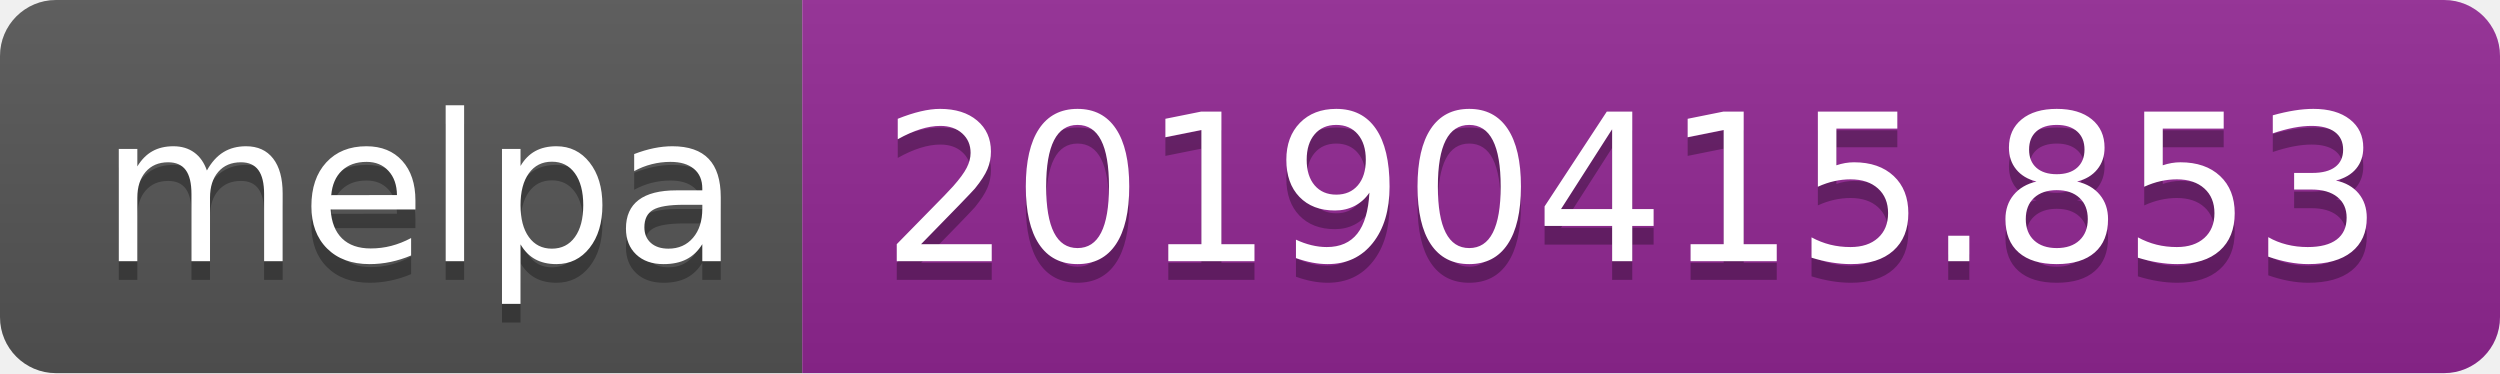
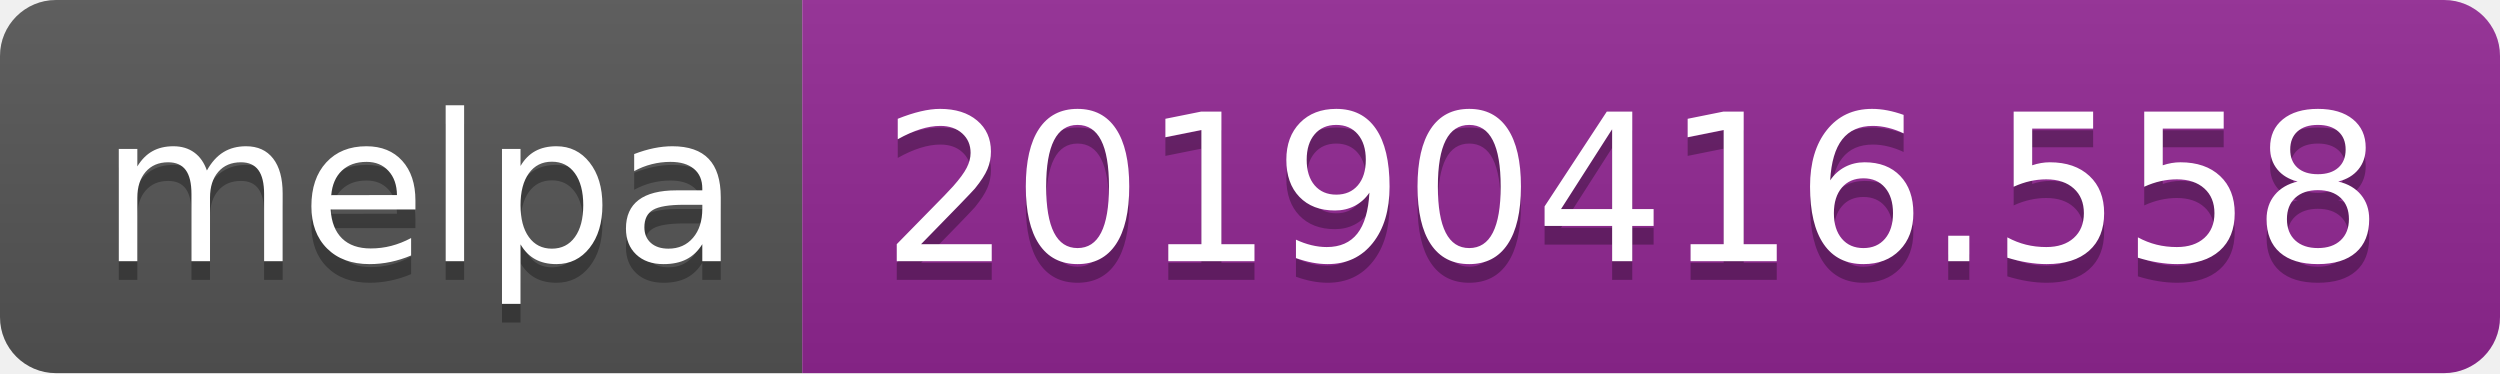
<svg xmlns="http://www.w3.org/2000/svg" width="134" height="20">
  <linearGradient id="b" x2="0" y2="100%">
    <stop offset="0" stop-color="#bbb" stop-opacity=".1" />
    <stop offset="1" stop-opacity=".1" />
  </linearGradient>
  <clipPath id="a">
    <rect width="134" height="20" rx="3" fill="#fff" />
  </clipPath>
  <g clip-path="url(#a)">
    <path fill="#555" d="M0 0h43v20H0z" />
    <path fill="#922793" d="M43 0h91v20H43z" />
    <path fill="url(#b)" d="M0 0h134v20H0z" />
  </g>
  <g fill="#fff" text-anchor="middle" font-family="DejaVu Sans,Verdana,Geneva,sans-serif" font-size="110">
    <text x="225" y="150" fill="#010101" fill-opacity=".3" transform="scale(.1)" textLength="330">melpa</text>
    <text x="225" y="140" transform="scale(.1)" textLength="330">melpa</text>
-     <text x="875" y="150" fill="#010101" fill-opacity=".3" transform="scale(.1)" textLength="810">20190415.853</text>
-     <text x="875" y="140" transform="scale(.1)" textLength="810">20190415.853</text>
+     <text x="875" y="150" fill="#010101" fill-opacity=".3" transform="scale(.1)" textLength="810">20190416.558</text>
+     <text x="875" y="140" transform="scale(.1)" textLength="810">20190416.558</text>
  </g>
</svg>
